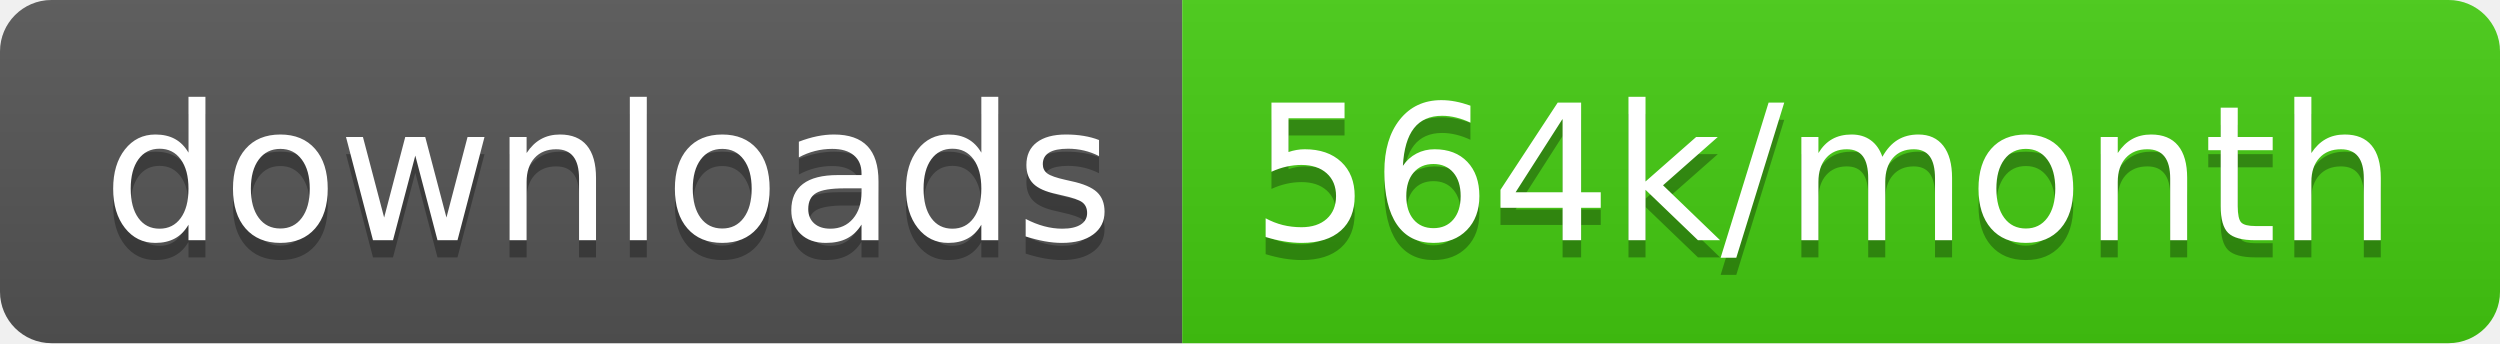
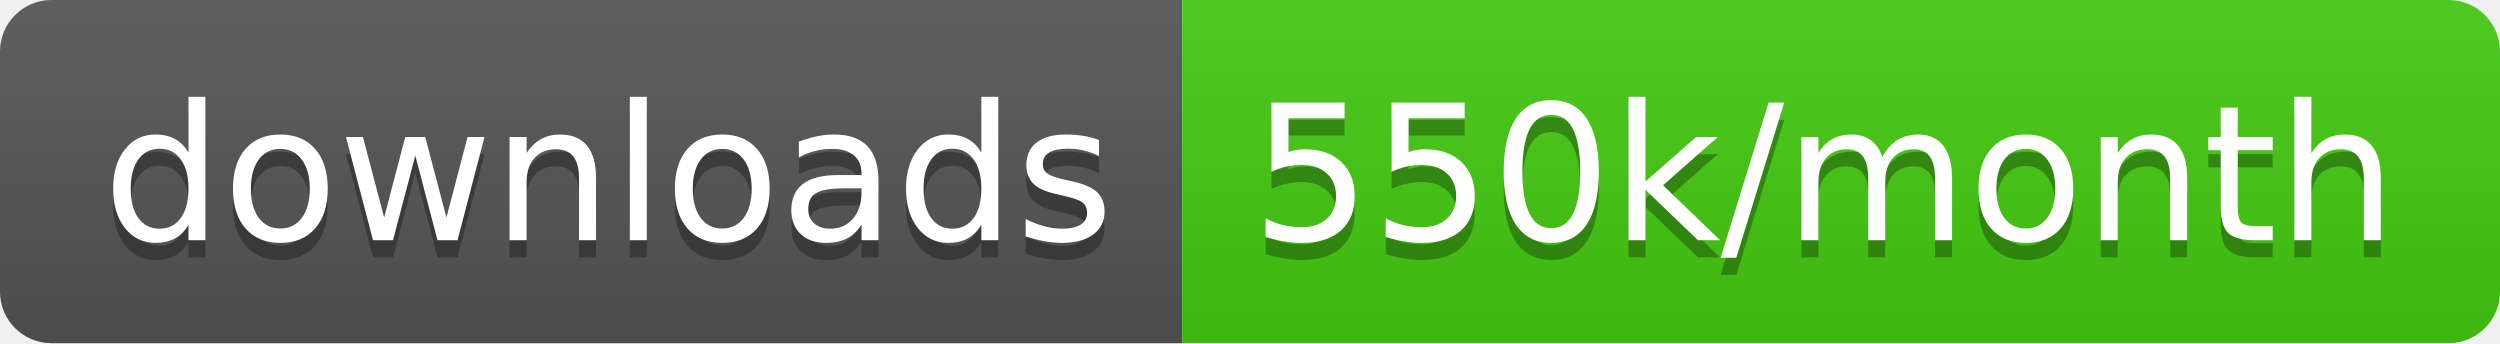
<svg xmlns="http://www.w3.org/2000/svg" width="145.7" height="20">
  <linearGradient id="smooth" x2="0" y2="100%">
    <stop offset="0" stop-color="#bbb" stop-opacity=".1" />
    <stop offset="1" stop-opacity=".1" />
  </linearGradient>
  <clipPath id="round">
    <rect width="145.7" height="20" rx="3" fill="#fff" />
  </clipPath>
  <g clip-path="url(#round)">
    <rect width="68.9" height="20" fill="#555" />
    <rect x="68.9" width="76.8" height="20" fill="#4c1" />
    <rect width="145.7" height="20" fill="url(#smooth)" />
  </g>
  <g fill="#fff" text-anchor="middle" font-family="DejaVu Sans,Verdana,Geneva,sans-serif" font-size="110">
    <text x="354.5" y="150" fill="#010101" fill-opacity=".3" transform="scale(0.1)" textLength="589.0" lengthAdjust="spacing">downloads</text>
    <text x="354.5" y="140" transform="scale(0.1)" textLength="589.0" lengthAdjust="spacing">downloads</text>
-     <text x="1063.0" y="150" fill="#010101" fill-opacity=".3" transform="scale(0.1)" textLength="668.0" lengthAdjust="spacing">564k/month</text>
-     <text x="1063.0" y="140" transform="scale(0.1)" textLength="668.0" lengthAdjust="spacing">564k/month</text>
+     <text x="1063.0" y="150" fill="#010101" fill-opacity=".3" transform="scale(0.1)" textLength="668.0" lengthAdjust="spacing">550k/month</text>
+     <text x="1063.0" y="140" transform="scale(0.1)" textLength="668.0" lengthAdjust="spacing">550k/month</text>
  </g>
</svg>
